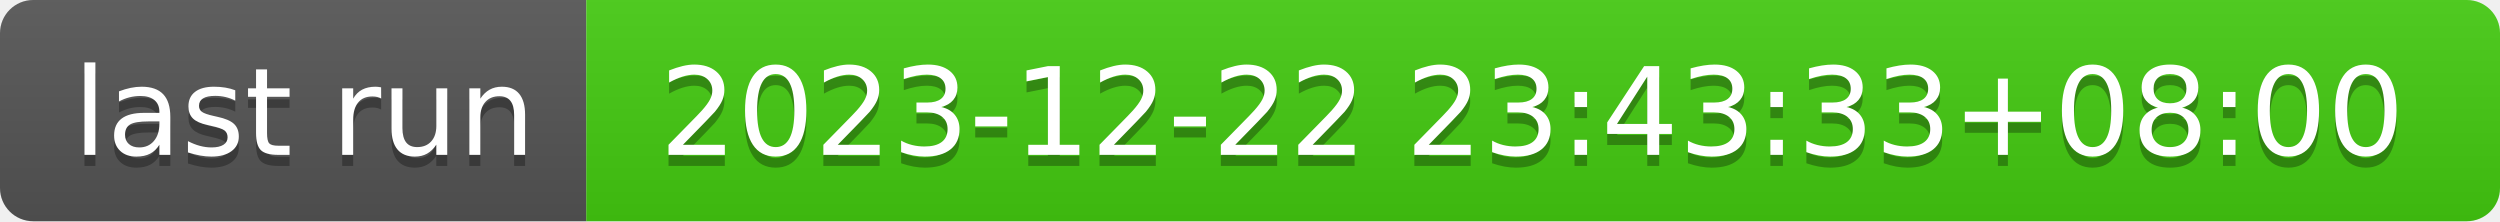
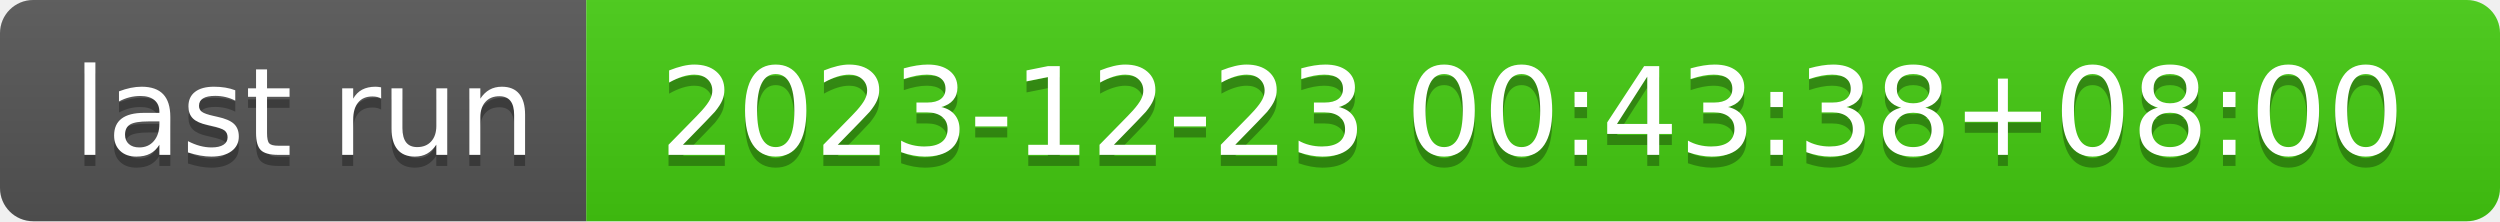
- <svg xmlns="http://www.w3.org/2000/svg" width="226" height="20" role="img" aria-label="last run: 2023-12-22 23:43:33+08:00">
+ <svg xmlns="http://www.w3.org/2000/svg" width="226" height="20" role="img" aria-label="last run: 2023-12-23 00:43:38+08:00">
  <linearGradient id="s" x2="0" y2="100%">
    <stop offset="0" stop-color="#bbb" stop-opacity=".1" />
    <stop offset="1" stop-opacity=".1" />
  </linearGradient>
  <clipPath id="r">
    <rect width="226" height="20" rx="3" fill="#fff" />
  </clipPath>
  <g clip-path="url(#r)">
    <rect width="53" height="20" fill="#555" />
    <rect x="53" width="173" height="20" fill="#4c1" />
    <rect width="226" height="20" fill="url(#s)" />
  </g>
  <g fill="#fff" text-anchor="middle" font-family="Verdana,Geneva,DejaVu Sans,sans-serif" text-rendering="geometricPrecision" font-size="110">
    <text aria-hidden="true" x="275" y="150" fill="#010101" fill-opacity=".3" transform="scale(.1)" textLength="430">last run</text>
    <text x="275" y="140" transform="scale(.1)" fill="#fff" textLength="430">last run</text>
-     <text aria-hidden="true" x="1385" y="150" fill="#010101" fill-opacity=".3" transform="scale(.1)" textLength="1630">2023-12-22 23:43:33+08:00</text>
-     <text x="1385" y="140" transform="scale(.1)" fill="#fff" textLength="1630">2023-12-22 23:43:33+08:00</text>
+     <text aria-hidden="true" x="1385" y="150" fill="#010101" fill-opacity=".3" transform="scale(.1)" textLength="1630">2023-12-23 00:43:38+08:00</text>
+     <text x="1385" y="140" transform="scale(.1)" fill="#fff" textLength="1630">2023-12-23 00:43:38+08:00</text>
  </g>
</svg>
